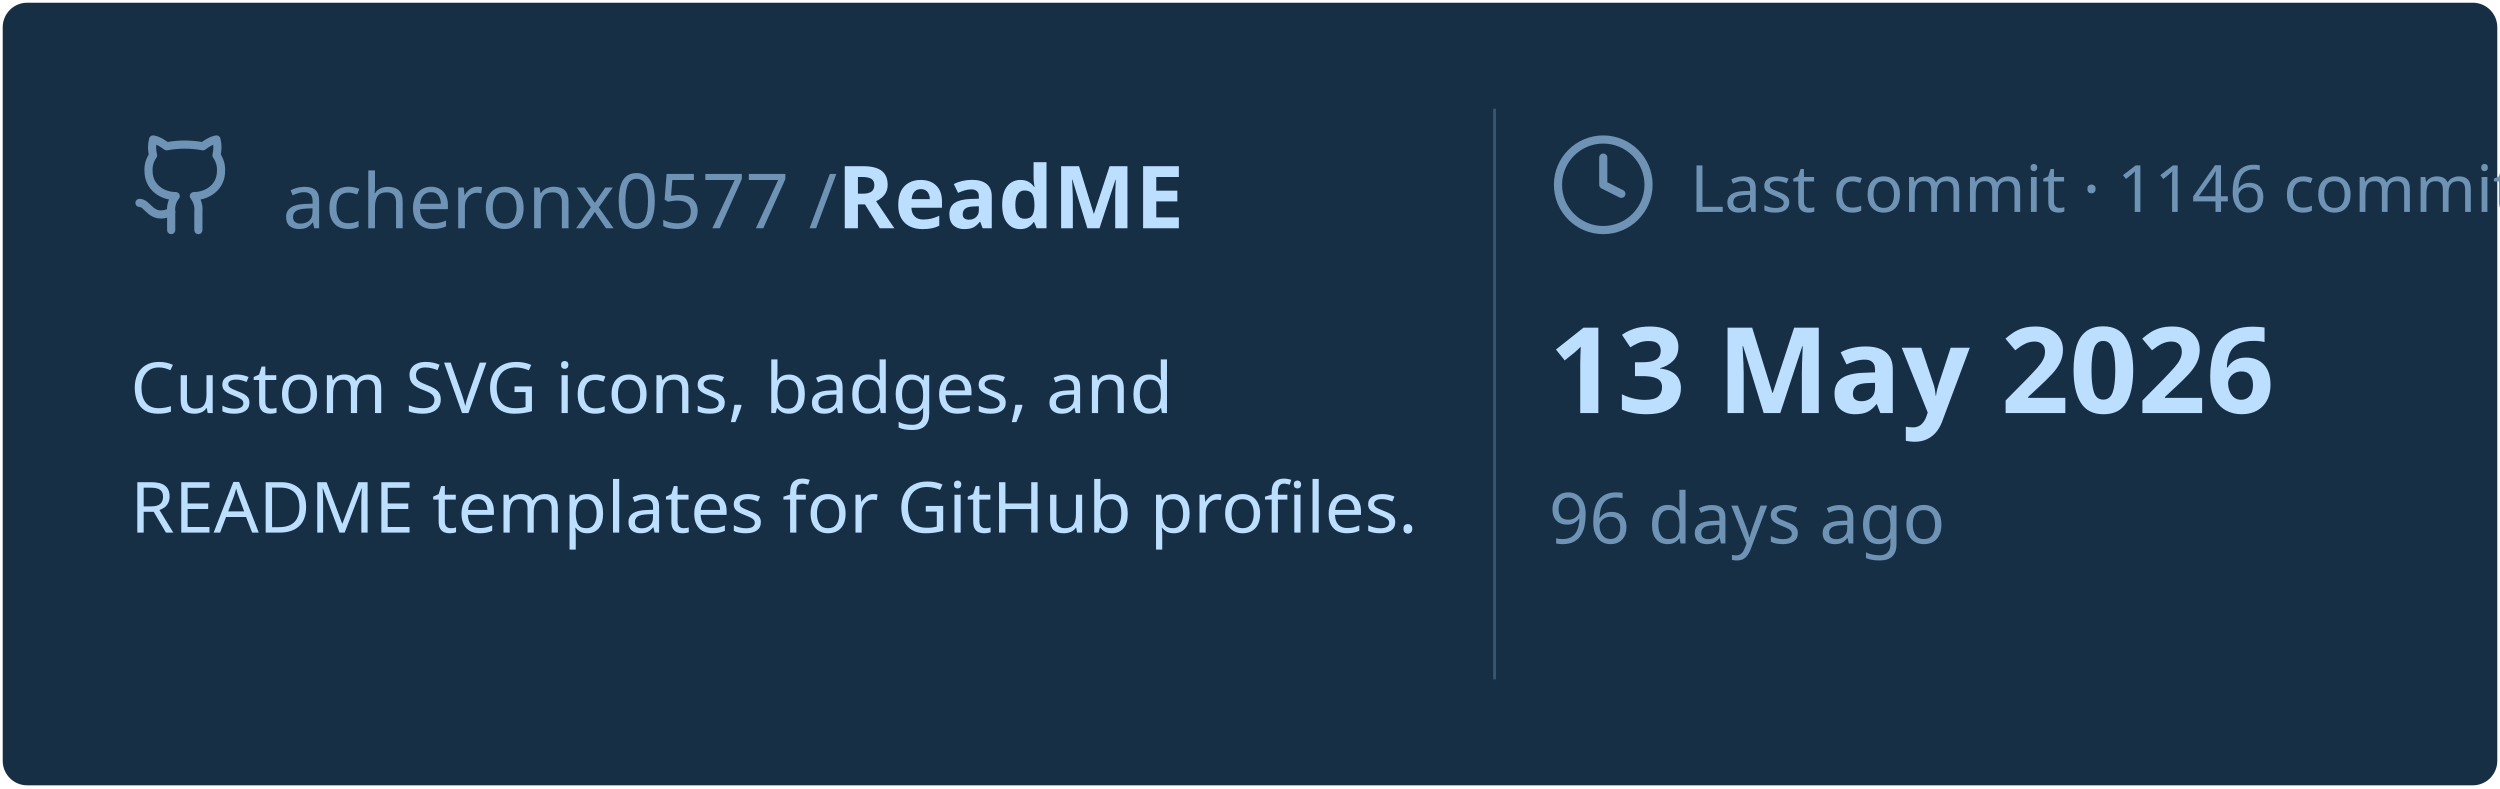
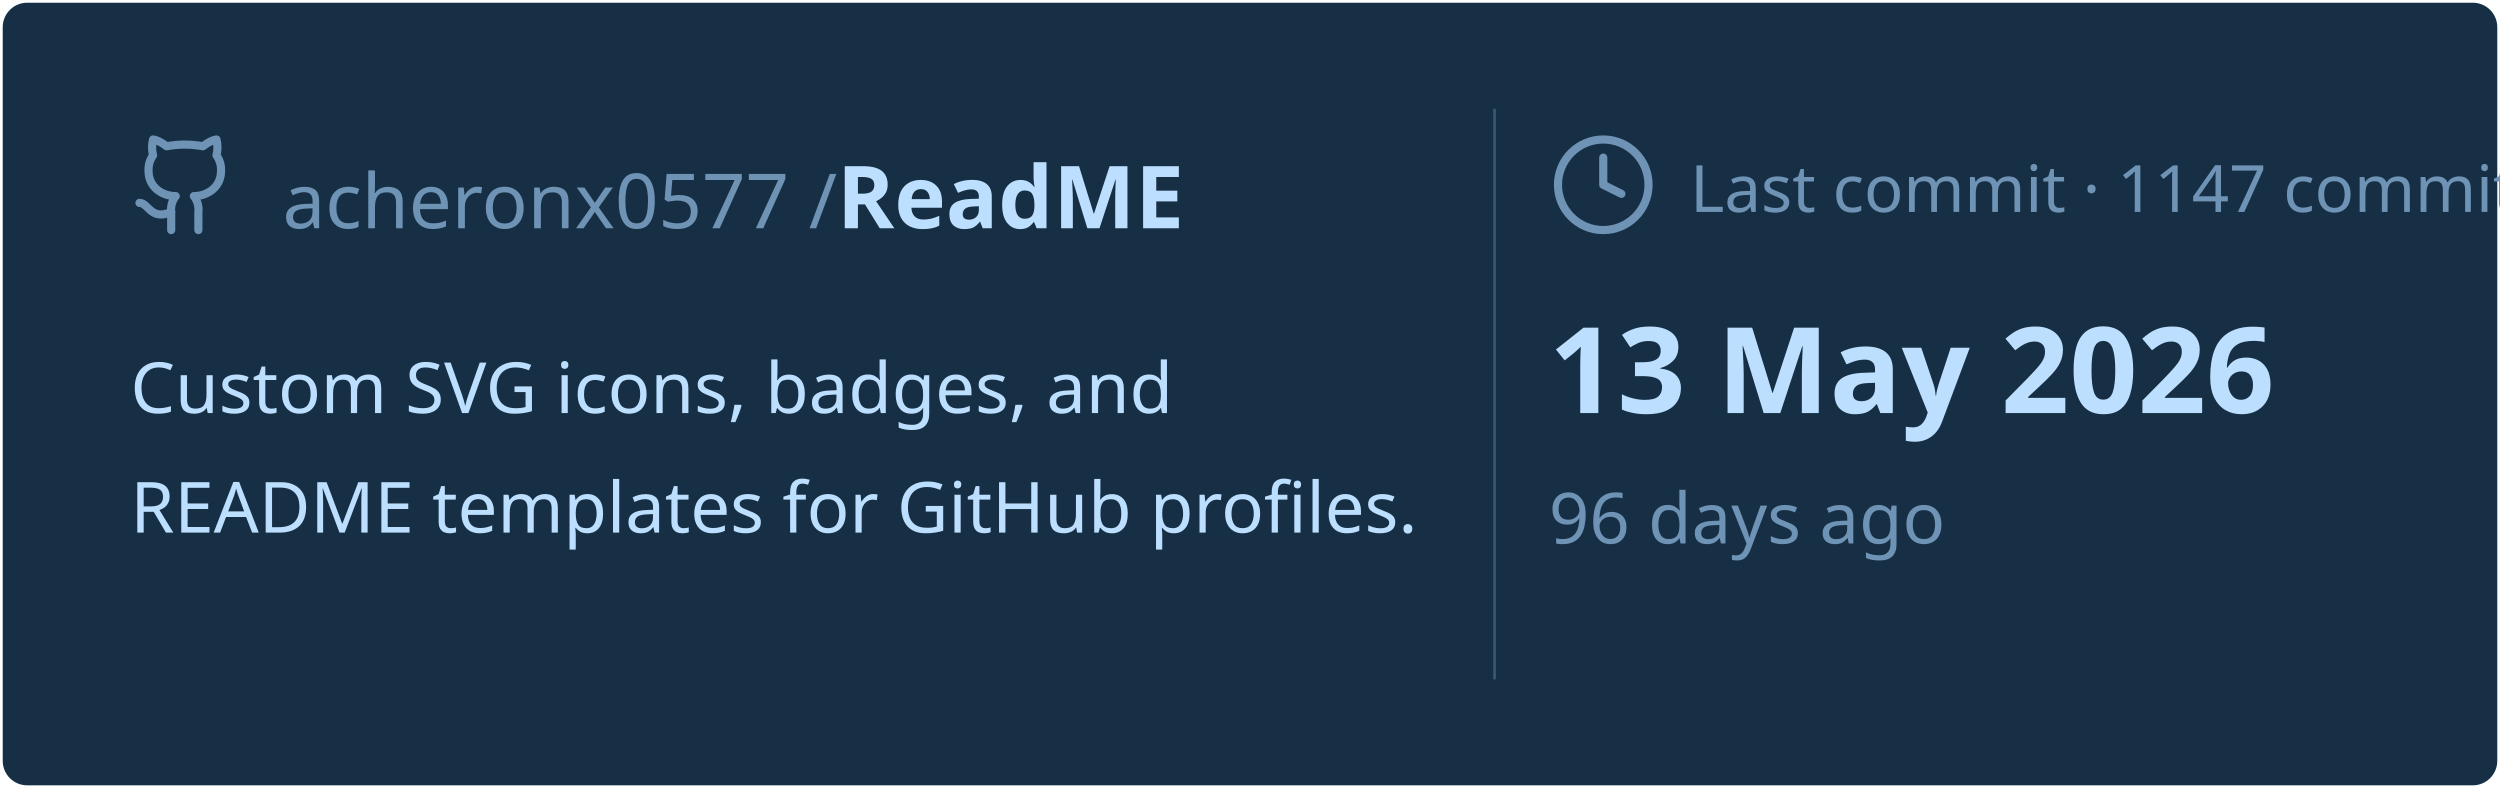
<svg xmlns="http://www.w3.org/2000/svg" viewBox="0 0 460 145" width="460px" height="145px">
  <rect stroke="#000000" stroke-opacity="0" fill="#172F45" rx="4.5" x="0.5" y="0.5" width="459" height="144" />
  <g transform="translate(24, 42)">
    <svg x="0" y="-18" width="20" height="20" viewBox="0 0 24 24" fill="none" stroke="#6E93B5" stroke-width="1.8" stroke-linecap="round" stroke-linejoin="round">
      <path d="M15 22v-4a4.8 4.8 0 0 0-1-3.5c3 0 6-2 6-5.5.08-1.25-.27-2.48-1-3.5.28-1.15.28-2.35 0-3.5 0 0-1 0-3 1.5-2.64-.5-5.36-.5-8 0C6 2 5 2 5 2c-.3 1.15-.3 2.35 0 3.5A5.403 5.403 0 0 0 4 9c0 3.5 3 5.5 6 5.5-.39.49-.68 1.05-.85 1.65-.17.6-.22 1.23-.15 1.85v4" />
      <path d="M9 18c-4.51 2-5-2-7-2" />
    </svg>
    <text x="28" y="0" font-family="&quot;Segoe UI&quot;, Ubuntu, sans-serif" font-size="14" font-weight="400" fill="#6E93B5">acheronx0577 /</text>
    <text x="130" y="0" font-family="&quot;Segoe UI&quot;, Ubuntu, sans-serif" font-size="16" font-weight="700" fill="#BDDFFF">ReadME</text>
  </g>
  <text x="24" y="76" font-family="&quot;Segoe UI&quot;, Ubuntu, sans-serif" font-size="13" font-weight="400" fill="#BDDFFF">Custom SVG icons, badges, and</text>
  <text x="24" y="98" font-family="&quot;Segoe UI&quot;, Ubuntu, sans-serif" font-size="13" font-weight="400" fill="#BDDFFF">README templates for GitHub profiles.</text>
  <line x1="275" y1="20" x2="275" y2="125" stroke="#6E93B5" stroke-width="0.5" stroke-opacity="0.4" />
  <svg x="285" y="24" width="20" height="20" viewBox="0 0 24 24" fill="none" stroke="#6E93B5" stroke-width="1.8" stroke-linecap="round" stroke-linejoin="round">
    <circle cx="12" cy="12" r="10" />
    <polyline points="12 6 12 12 16 14" />
  </svg>
-   <text x="311" y="39" font-family="&quot;Segoe UI&quot;, Ubuntu, sans-serif" font-size="12" font-weight="400" fill="#6E93B5">Last commit · 1146 commits</text>
+   <text x="311" y="39" font-family="&quot;Segoe UI&quot;, Ubuntu, sans-serif" font-size="12" font-weight="400" fill="#6E93B5">Last commit · 1147 commits</text>
  <text x="285" y="76" font-family="&quot;Segoe UI&quot;, Ubuntu, sans-serif" font-size="22" font-weight="700" fill="#BDDFFF">13 May 2026</text>
  <text x="285" y="100" font-family="&quot;Segoe UI&quot;, Ubuntu, sans-serif" font-size="13" font-weight="400" fill="#6E93B5">96 days ago</text>
</svg>
